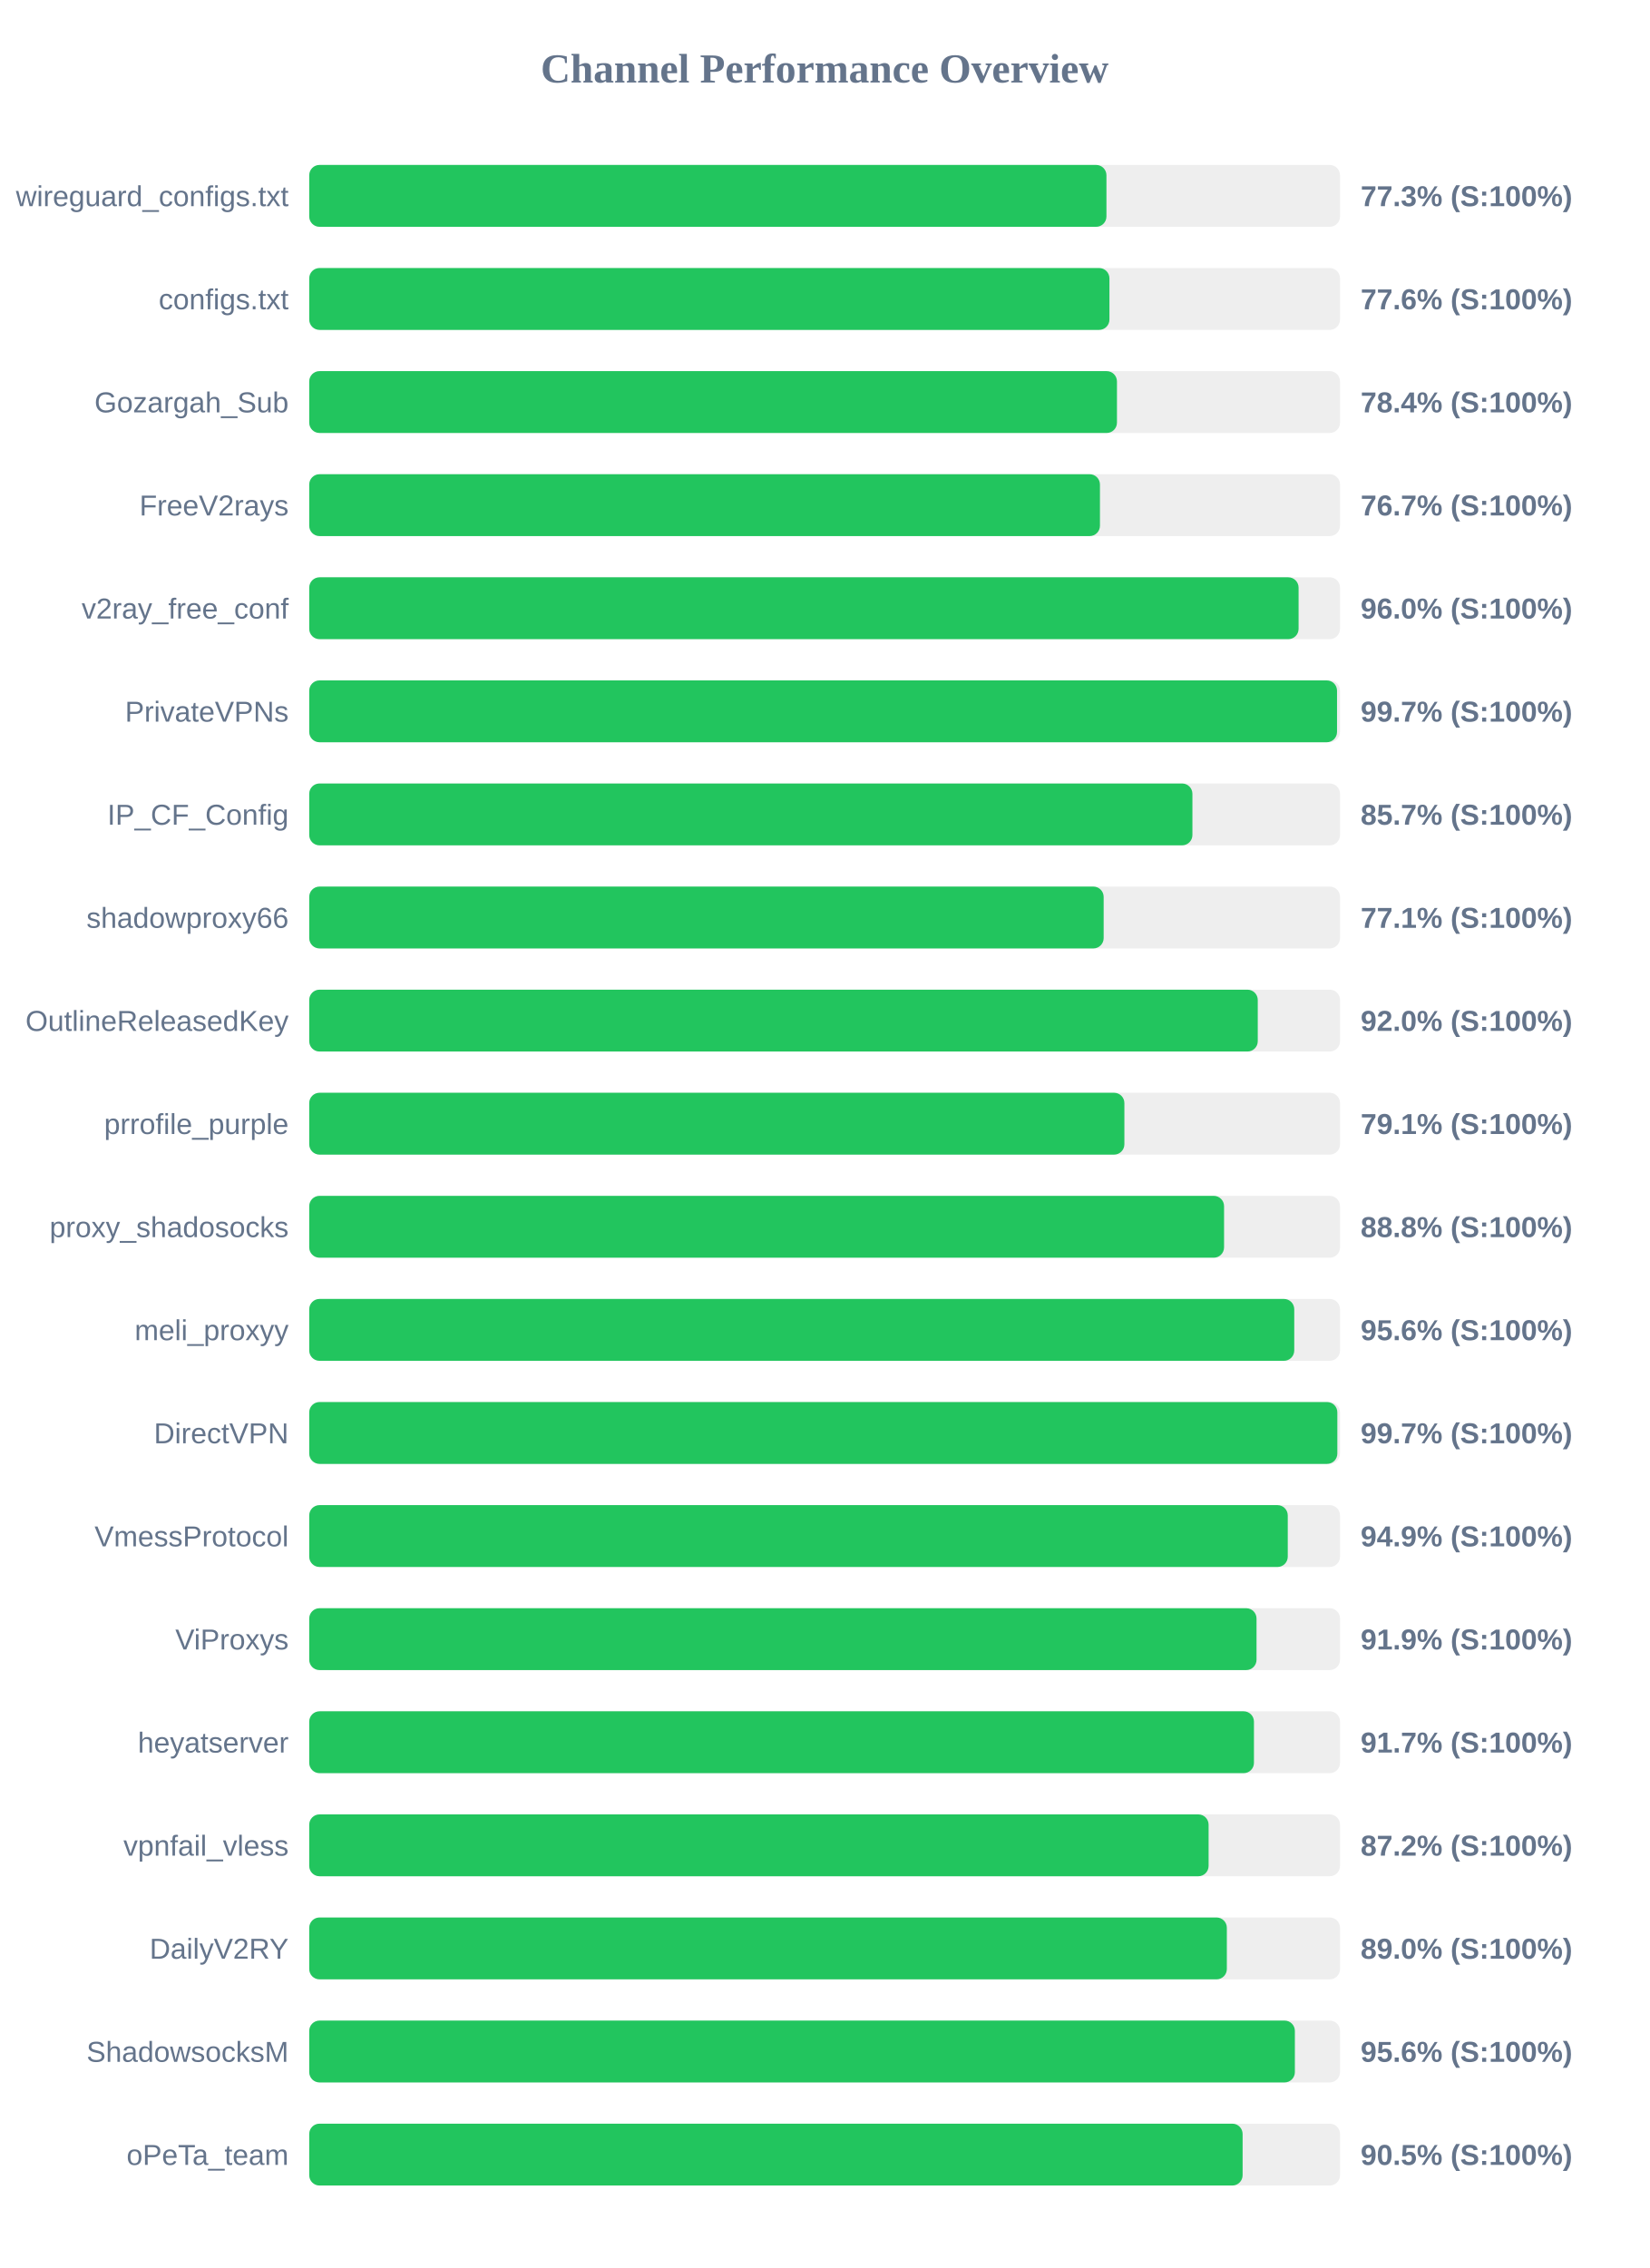
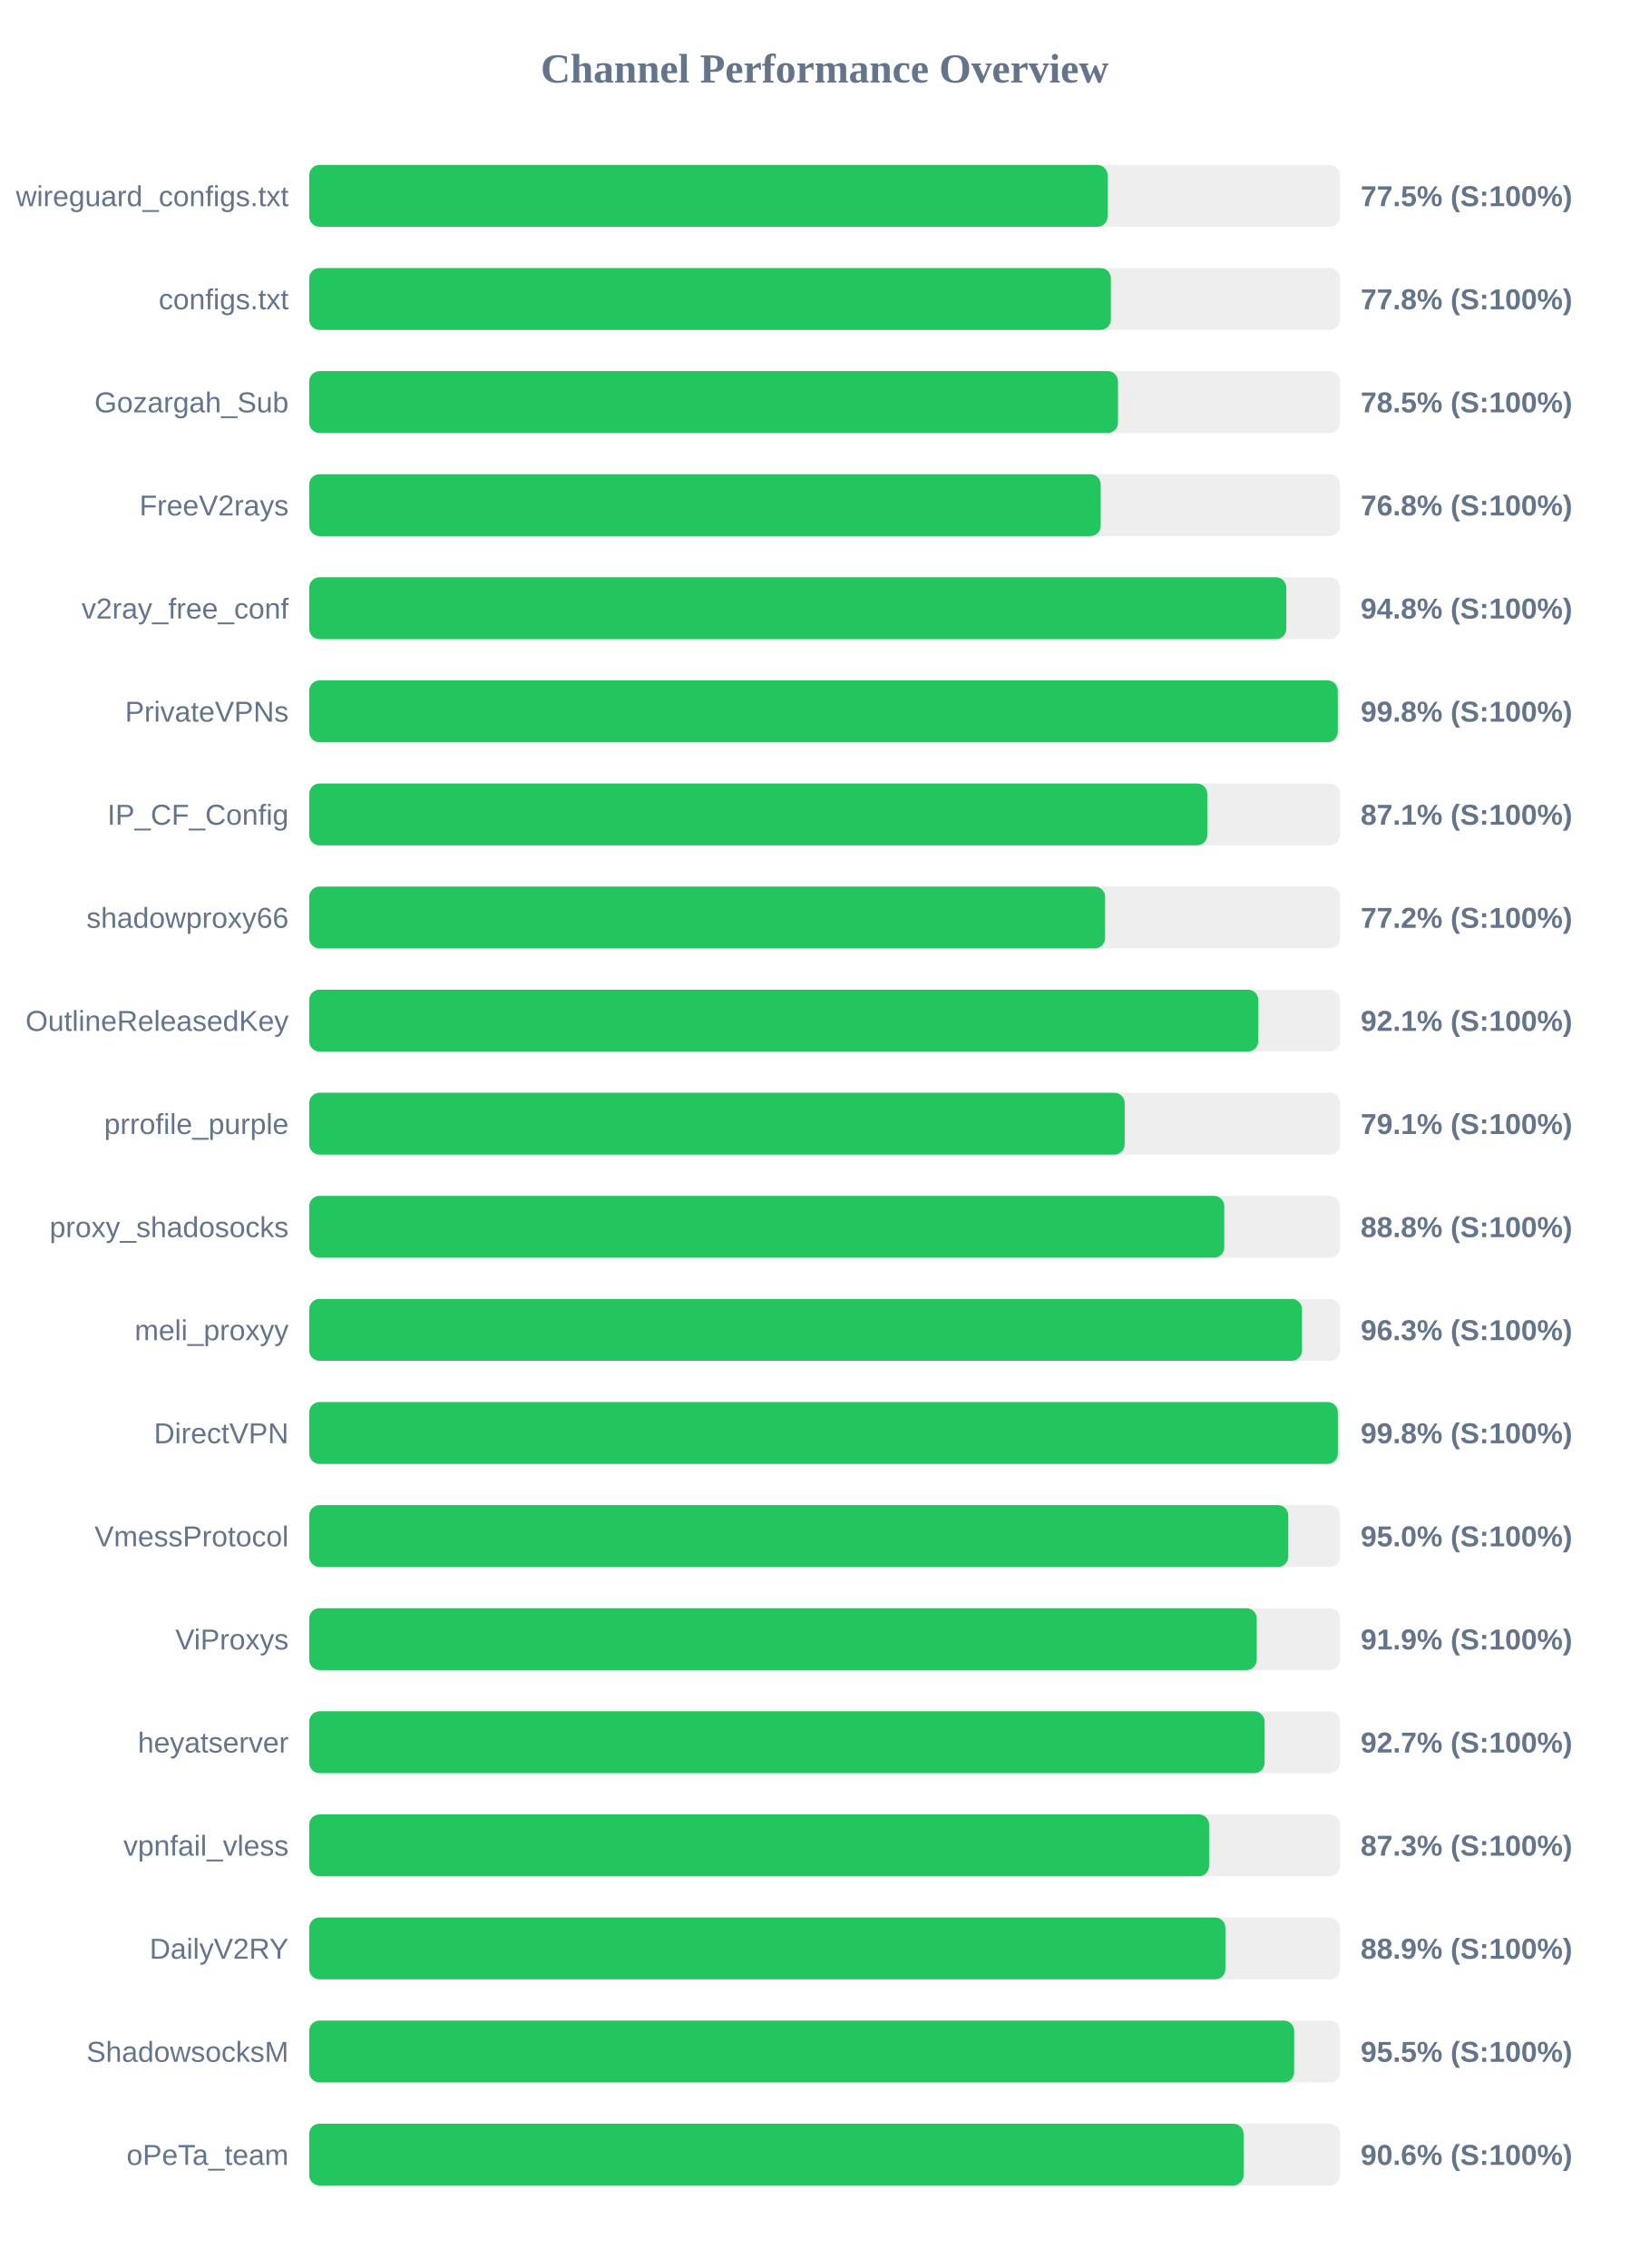
<svg xmlns="http://www.w3.org/2000/svg" width="800" height="1100" version="1.1">
  <style>
        .row { font: 14px Arial; fill: #64748b; }
        .score { font: bold 14px Arial; fill: #64748b; }
    </style>
  <text x="400" y="40" text-anchor="middle" font-size="20px" font-weight="bold" fill="#64748b">Channel Performance Overview</text>
  <rect x="150" y="80" width="500" height="30" fill="#eee" rx="5" />
-   <rect x="150" y="80" width="386.7" height="30" fill="#22c55e" rx="5" />
+   <rect x="150" y="80" width="387.25" height="30" fill="#22c55e" rx="5" />
  <text x="140" y="100" text-anchor="end" class="row">wireguard_configs.txt</text>
-   <text x="660" y="100" text-anchor="start" class="score">77.3% (S:100%)</text>
+   <text x="660" y="100" text-anchor="start" class="score">77.5% (S:100%)</text>
  <rect x="150" y="130" width="500" height="30" fill="#eee" rx="5" />
-   <rect x="150" y="130" width="388.15" height="30" fill="#22c55e" rx="5" />
+   <rect x="150" y="130" width="388.85" height="30" fill="#22c55e" rx="5" />
  <text x="140" y="150" text-anchor="end" class="row">configs.txt</text>
-   <text x="660" y="150" text-anchor="start" class="score">77.6% (S:100%)</text>
+   <text x="660" y="150" text-anchor="start" class="score">77.8% (S:100%)</text>
  <rect x="150" y="180" width="500" height="30" fill="#eee" rx="5" />
-   <rect x="150" y="180" width="391.8" height="30" fill="#22c55e" rx="5" />
+   <rect x="150" y="180" width="392.3" height="30" fill="#22c55e" rx="5" />
  <text x="140" y="200" text-anchor="end" class="row">Gozargah_Sub</text>
-   <text x="660" y="200" text-anchor="start" class="score">78.4% (S:100%)</text>
+   <text x="660" y="200" text-anchor="start" class="score">78.5% (S:100%)</text>
  <rect x="150" y="230" width="500" height="30" fill="#eee" rx="5" />
-   <rect x="150" y="230" width="383.55" height="30" fill="#22c55e" rx="5" />
+   <rect x="150" y="230" width="383.9" height="30" fill="#22c55e" rx="5" />
  <text x="140" y="250" text-anchor="end" class="row">FreeV2rays</text>
-   <text x="660" y="250" text-anchor="start" class="score">76.7% (S:100%)</text>
+   <text x="660" y="250" text-anchor="start" class="score">76.8% (S:100%)</text>
  <rect x="150" y="280" width="500" height="30" fill="#eee" rx="5" />
-   <rect x="150" y="280" width="479.9" height="30" fill="#22c55e" rx="5" />
+   <rect x="150" y="280" width="473.95" height="30" fill="#22c55e" rx="5" />
  <text x="140" y="300" text-anchor="end" class="row">v2ray_free_conf</text>
-   <text x="660" y="300" text-anchor="start" class="score">96.0% (S:100%)</text>
+   <text x="660" y="300" text-anchor="start" class="score">94.8% (S:100%)</text>
  <rect x="150" y="330" width="500" height="30" fill="#eee" rx="5" />
-   <rect x="150" y="330" width="498.55" height="30" fill="#22c55e" rx="5" />
+   <rect x="150" y="330" width="498.9" height="30" fill="#22c55e" rx="5" />
  <text x="140" y="350" text-anchor="end" class="row">PrivateVPNs</text>
-   <text x="660" y="350" text-anchor="start" class="score">99.7% (S:100%)</text>
+   <text x="660" y="350" text-anchor="start" class="score">99.8% (S:100%)</text>
  <rect x="150" y="380" width="500" height="30" fill="#eee" rx="5" />
-   <rect x="150" y="380" width="428.4" height="30" fill="#22c55e" rx="5" />
+   <rect x="150" y="380" width="435.6" height="30" fill="#22c55e" rx="5" />
  <text x="140" y="400" text-anchor="end" class="row">IP_CF_Config</text>
-   <text x="660" y="400" text-anchor="start" class="score">85.7% (S:100%)</text>
+   <text x="660" y="400" text-anchor="start" class="score">87.1% (S:100%)</text>
  <rect x="150" y="430" width="500" height="30" fill="#eee" rx="5" />
-   <rect x="150" y="430" width="385.35" height="30" fill="#22c55e" rx="5" />
+   <rect x="150" y="430" width="386.05" height="30" fill="#22c55e" rx="5" />
  <text x="140" y="450" text-anchor="end" class="row">shadowproxy66</text>
-   <text x="660" y="450" text-anchor="start" class="score">77.1% (S:100%)</text>
+   <text x="660" y="450" text-anchor="start" class="score">77.2% (S:100%)</text>
  <rect x="150" y="480" width="500" height="30" fill="#eee" rx="5" />
-   <rect x="150" y="480" width="460.1" height="30" fill="#22c55e" rx="5" />
+   <rect x="150" y="480" width="460.35" height="30" fill="#22c55e" rx="5" />
  <text x="140" y="500" text-anchor="end" class="row">OutlineReleasedKey</text>
-   <text x="660" y="500" text-anchor="start" class="score">92.0% (S:100%)</text>
+   <text x="660" y="500" text-anchor="start" class="score">92.1% (S:100%)</text>
  <rect x="150" y="530" width="500" height="30" fill="#eee" rx="5" />
-   <rect x="150" y="530" width="395.4" height="30" fill="#22c55e" rx="5" />
+   <rect x="150" y="530" width="395.55" height="30" fill="#22c55e" rx="5" />
  <text x="140" y="550" text-anchor="end" class="row">prrofile_purple</text>
  <text x="660" y="550" text-anchor="start" class="score">79.1% (S:100%)</text>
  <rect x="150" y="580" width="500" height="30" fill="#eee" rx="5" />
-   <rect x="150" y="580" width="443.75" height="30" fill="#22c55e" rx="5" />
+   <rect x="150" y="580" width="443.85" height="30" fill="#22c55e" rx="5" />
  <text x="140" y="600" text-anchor="end" class="row">proxy_shadosocks</text>
  <text x="660" y="600" text-anchor="start" class="score">88.8% (S:100%)</text>
  <rect x="150" y="630" width="500" height="30" fill="#eee" rx="5" />
-   <rect x="150" y="630" width="477.8" height="30" fill="#22c55e" rx="5" />
+   <rect x="150" y="630" width="481.55" height="30" fill="#22c55e" rx="5" />
  <text x="140" y="650" text-anchor="end" class="row">meli_proxyy</text>
-   <text x="660" y="650" text-anchor="start" class="score">95.6% (S:100%)</text>
+   <text x="660" y="650" text-anchor="start" class="score">96.3% (S:100%)</text>
  <rect x="150" y="680" width="500" height="30" fill="#eee" rx="5" />
-   <rect x="150" y="680" width="498.7" height="30" fill="#22c55e" rx="5" />
+   <rect x="150" y="680" width="498.95" height="30" fill="#22c55e" rx="5" />
  <text x="140" y="700" text-anchor="end" class="row">DirectVPN</text>
-   <text x="660" y="700" text-anchor="start" class="score">99.7% (S:100%)</text>
+   <text x="660" y="700" text-anchor="start" class="score">99.8% (S:100%)</text>
  <rect x="150" y="730" width="500" height="30" fill="#eee" rx="5" />
-   <rect x="150" y="730" width="474.65" height="30" fill="#22c55e" rx="5" />
+   <rect x="150" y="730" width="474.9" height="30" fill="#22c55e" rx="5" />
  <text x="140" y="750" text-anchor="end" class="row">VmessProtocol</text>
-   <text x="660" y="750" text-anchor="start" class="score">94.9% (S:100%)</text>
+   <text x="660" y="750" text-anchor="start" class="score">95.0% (S:100%)</text>
  <rect x="150" y="780" width="500" height="30" fill="#eee" rx="5" />
-   <rect x="150" y="780" width="459.5" height="30" fill="#22c55e" rx="5" />
+   <rect x="150" y="780" width="459.6" height="30" fill="#22c55e" rx="5" />
  <text x="140" y="800" text-anchor="end" class="row">ViProxys</text>
  <text x="660" y="800" text-anchor="start" class="score">91.9% (S:100%)</text>
  <rect x="150" y="830" width="500" height="30" fill="#eee" rx="5" />
-   <rect x="150" y="830" width="458.25" height="30" fill="#22c55e" rx="5" />
+   <rect x="150" y="830" width="463.4" height="30" fill="#22c55e" rx="5" />
  <text x="140" y="850" text-anchor="end" class="row">heyatserver</text>
-   <text x="660" y="850" text-anchor="start" class="score">91.7% (S:100%)</text>
+   <text x="660" y="850" text-anchor="start" class="score">92.7% (S:100%)</text>
  <rect x="150" y="880" width="500" height="30" fill="#eee" rx="5" />
-   <rect x="150" y="880" width="436.25" height="30" fill="#22c55e" rx="5" />
+   <rect x="150" y="880" width="436.5" height="30" fill="#22c55e" rx="5" />
  <text x="140" y="900" text-anchor="end" class="row">vpnfail_vless</text>
-   <text x="660" y="900" text-anchor="start" class="score">87.2% (S:100%)</text>
+   <text x="660" y="900" text-anchor="start" class="score">87.3% (S:100%)</text>
  <rect x="150" y="930" width="500" height="30" fill="#eee" rx="5" />
-   <rect x="150" y="930" width="445.1" height="30" fill="#22c55e" rx="5" />
+   <rect x="150" y="930" width="444.4" height="30" fill="#22c55e" rx="5" />
  <text x="140" y="950" text-anchor="end" class="row">DailyV2RY</text>
-   <text x="660" y="950" text-anchor="start" class="score">89.0% (S:100%)</text>
+   <text x="660" y="950" text-anchor="start" class="score">88.9% (S:100%)</text>
  <rect x="150" y="980" width="500" height="30" fill="#eee" rx="5" />
-   <rect x="150" y="980" width="478.1" height="30" fill="#22c55e" rx="5" />
+   <rect x="150" y="980" width="477.75" height="30" fill="#22c55e" rx="5" />
  <text x="140" y="1000" text-anchor="end" class="row">ShadowsocksM</text>
-   <text x="660" y="1000" text-anchor="start" class="score">95.6% (S:100%)</text>
+   <text x="660" y="1000" text-anchor="start" class="score">95.5% (S:100%)</text>
  <rect x="150" y="1030" width="500" height="30" fill="#eee" rx="5" />
-   <rect x="150" y="1030" width="452.75" height="30" fill="#22c55e" rx="5" />
+   <rect x="150" y="1030" width="453.2" height="30" fill="#22c55e" rx="5" />
  <text x="140" y="1050" text-anchor="end" class="row">oPeTa_team</text>
-   <text x="660" y="1050" text-anchor="start" class="score">90.5% (S:100%)</text>
+   <text x="660" y="1050" text-anchor="start" class="score">90.6% (S:100%)</text>
</svg>
